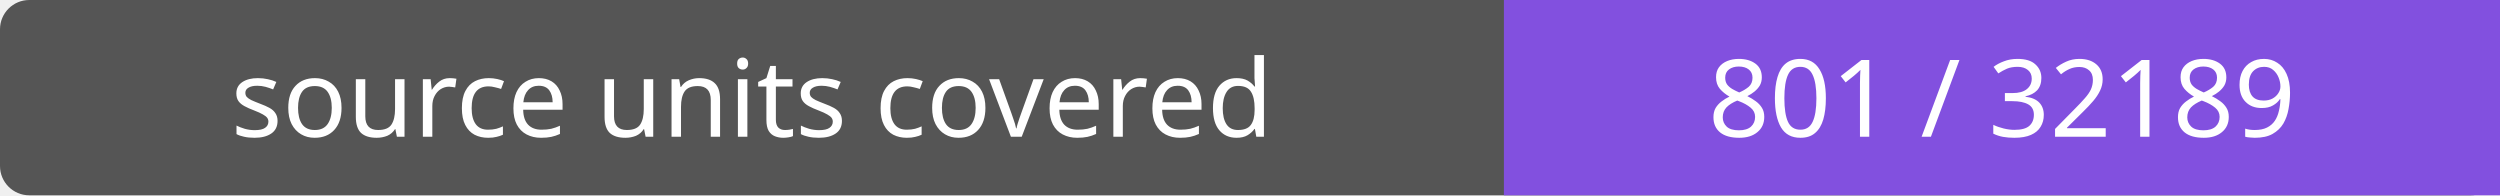
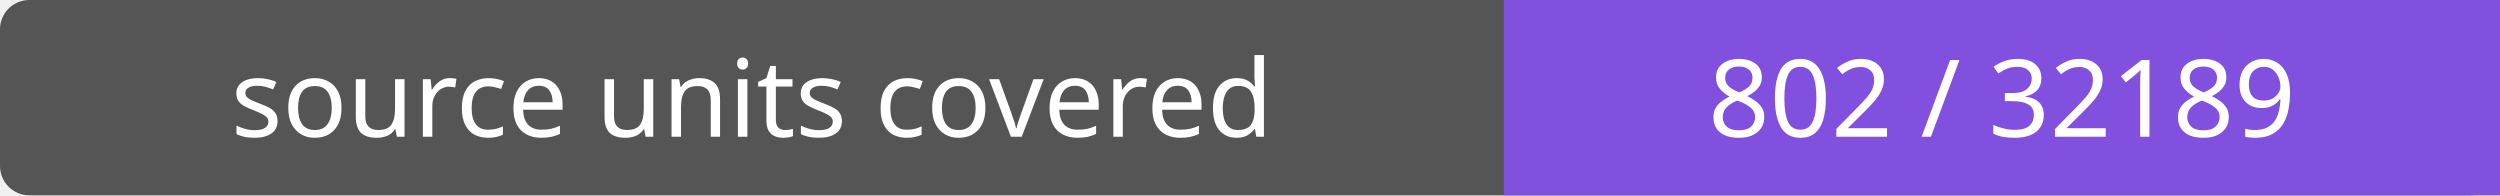
- <svg xmlns="http://www.w3.org/2000/svg" width="256" height="20" role="img" aria-label="source units covered: 801 / 32189">
+ <svg xmlns="http://www.w3.org/2000/svg" width="256" height="20" role="img" aria-label="source units covered: 802 / 32189">
  <rect width="256" height="20" rx="3" fill="#555" />
  <path fill="#8250df" d="M154 0h102v20H154z" />
  <g fill="#fff" text-anchor="middle" font-family="Verdana,sans-serif" font-size="11">
    <text x="77.0" y="14">source units covered</text>
-     <text x="205.0" y="14">801 / 32189</text>
+     <text x="205.0" y="14">802 / 32189</text>
  </g>
</svg>
